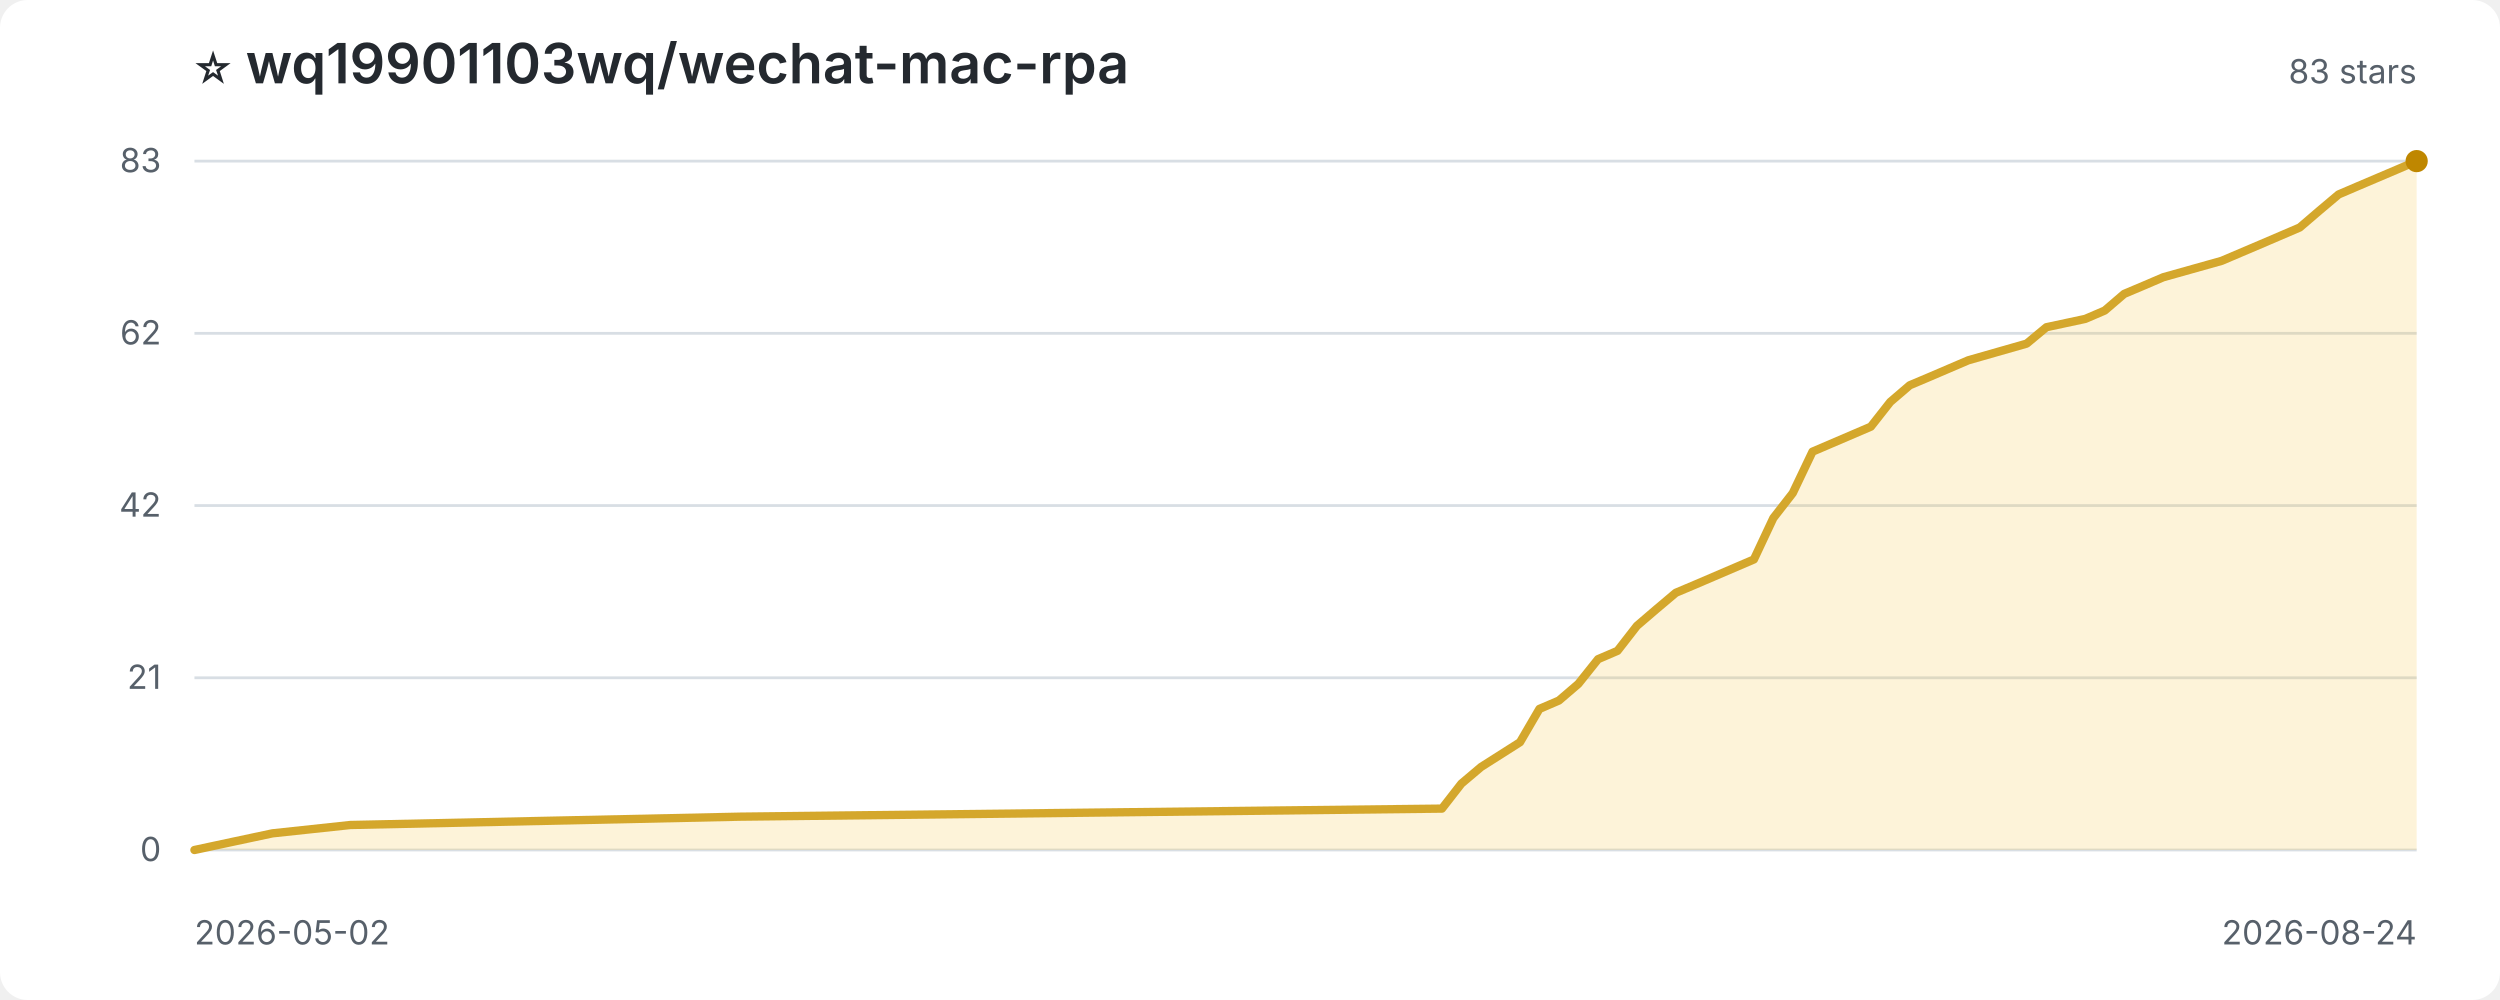
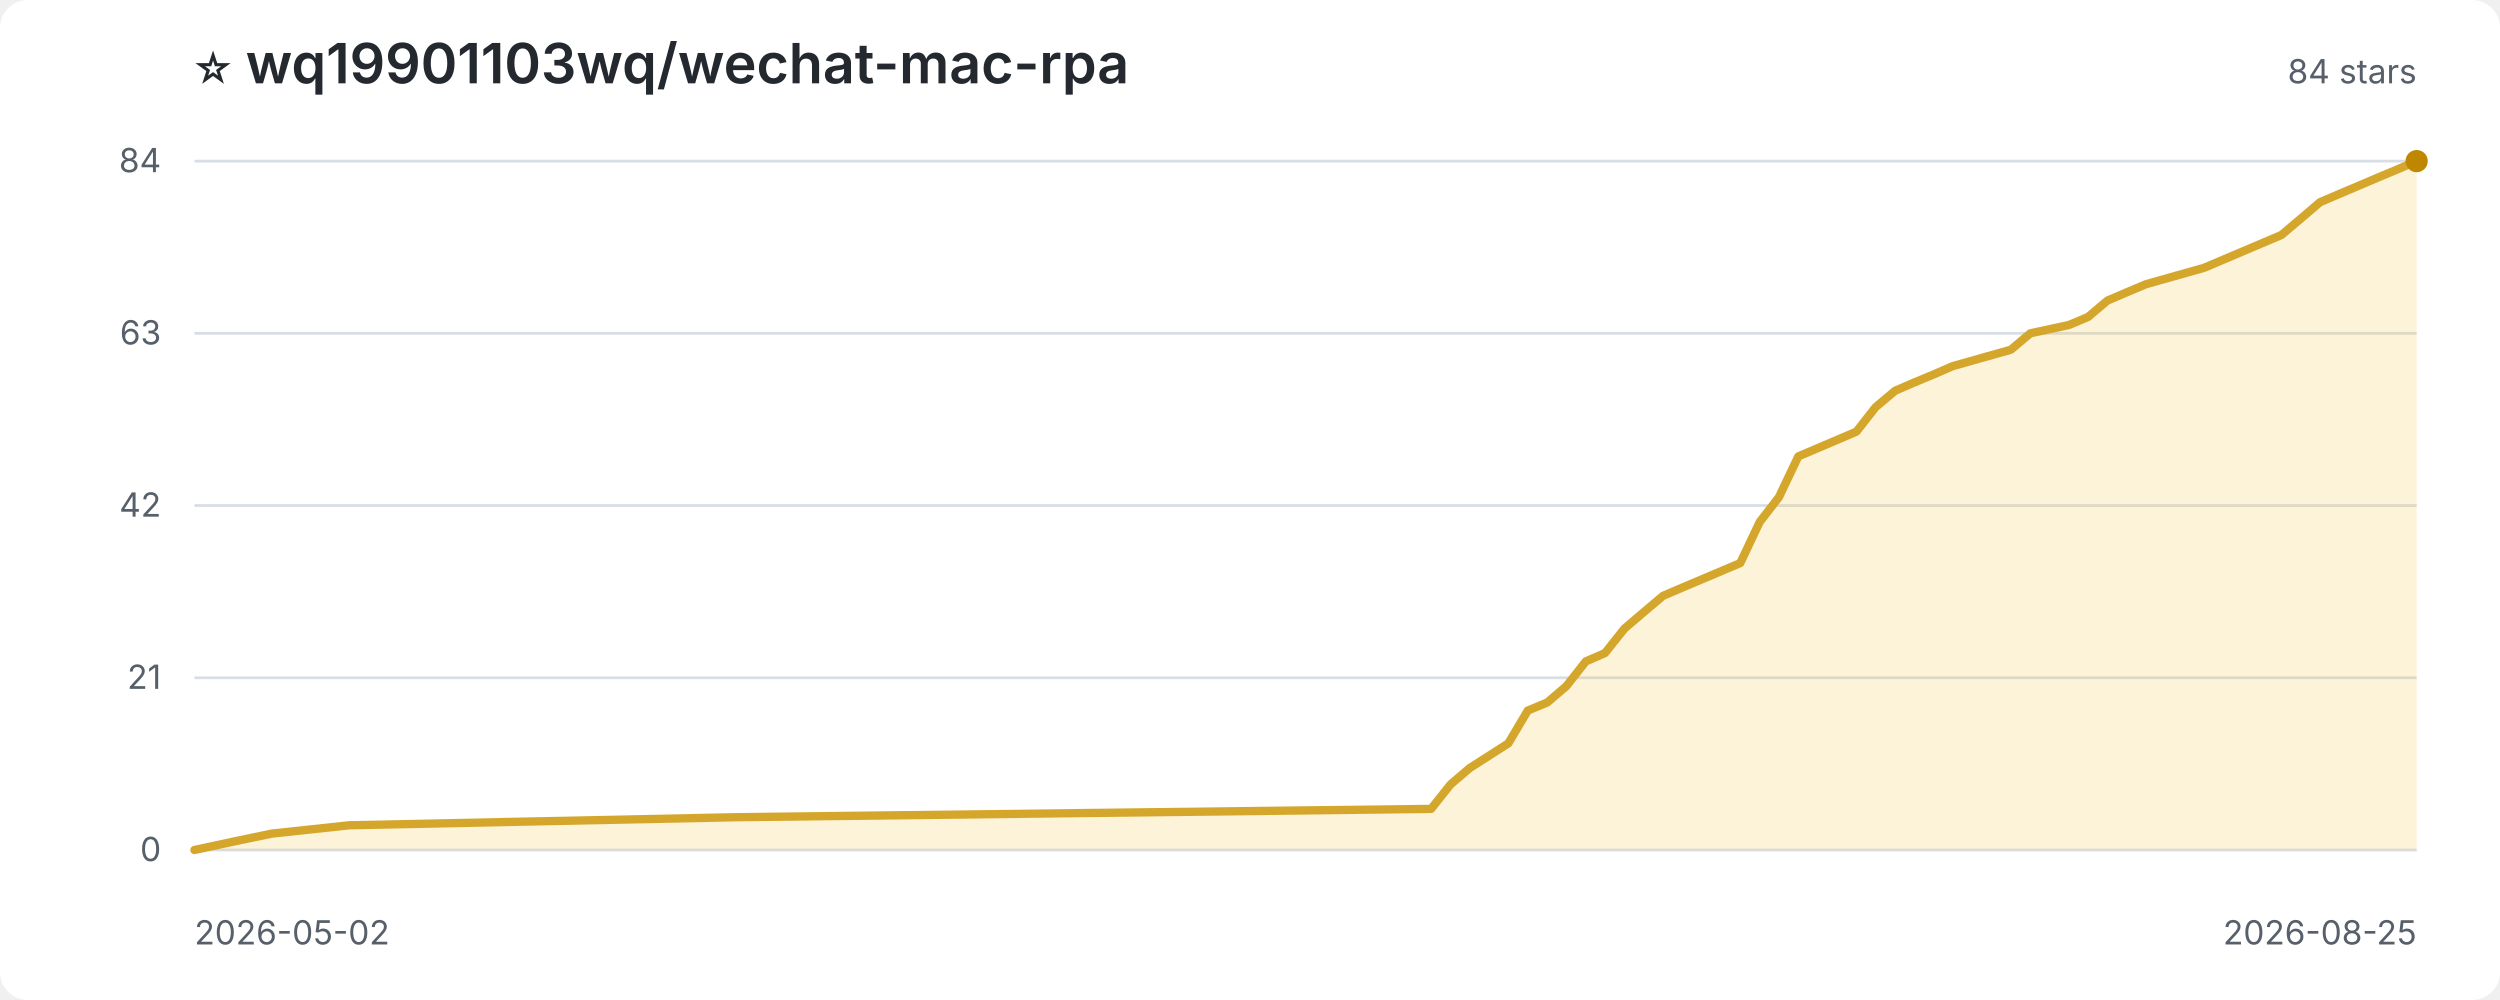
<svg xmlns="http://www.w3.org/2000/svg" width="900" height="360" viewBox="0 0 900 360" role="img" aria-label="Star history for wq19901103wq/wechat-mac-rpa">
  <style>
:root{color-scheme:light dark}.bg{fill:#fff}.title{fill:#24292f;font:600 20px -apple-system,BlinkMacSystemFont,'Segoe UI',sans-serif}.sub,.axis{fill:#57606a;font:12px -apple-system,BlinkMacSystemFont,'Segoe UI',sans-serif}.grid{stroke:#d8dee4;stroke-width:1}.area{fill:#f5c542;opacity:.2}.line{fill:none;stroke:#d4a72c;stroke-width:3;stroke-linejoin:round;stroke-linecap:round}.point{fill:#bf8700}
@media(prefers-color-scheme:dark){.bg{fill:#0d1117}.title{fill:#f0f6fc}.sub,.axis{fill:#8c959f}.grid{stroke:#30363d}.area{fill:#d29922;opacity:.18}.line{stroke:#e3b341}.point{fill:#f2cc60}}
</style>
  <rect class="bg" width="100%" height="100%" rx="10" />
  <text class="title" x="70" y="30">⭐ wq19901103wq/wechat-mac-rpa</text>
-   <text class="sub" x="870" y="30" text-anchor="end">83 stars</text>
+   <text class="sub" x="870" y="30" text-anchor="end">84 stars</text>
  <line class="grid" x1="70" y1="306.0" x2="870" y2="306.0" />
  <text class="axis" x="58" y="310.0" text-anchor="end">0</text>
  <line class="grid" x1="70" y1="244.0" x2="870" y2="244.0" />
  <text class="axis" x="58" y="248.0" text-anchor="end">21</text>
  <line class="grid" x1="70" y1="182.0" x2="870" y2="182.0" />
  <text class="axis" x="58" y="186.0" text-anchor="end">42</text>
  <line class="grid" x1="70" y1="120.0" x2="870" y2="120.0" />
-   <text class="axis" x="58" y="124.0" text-anchor="end">62</text>
+   <text class="axis" x="58" y="124.0" text-anchor="end">63</text>
  <line class="grid" x1="70" y1="58.0" x2="870" y2="58.0" />
-   <text class="axis" x="58" y="62.0" text-anchor="end">83</text>
-   <path class="area" d="M 70.0 306.0 L 70.0 306.0 L 84.0 303.0 L 98.1 300.0 L 126.1 297.0 L 266.5 294.0 L 519.1 291.1 L 526.1 282.1 L 533.2 276.1 L 547.2 267.2 L 554.2 255.2 L 561.2 252.2 L 568.2 246.2 L 575.3 237.3 L 582.3 234.3 L 589.3 225.3 L 596.3 219.3 L 603.3 213.4 L 610.4 210.4 L 631.4 201.4 L 638.4 186.5 L 645.4 177.5 L 652.5 162.6 L 673.5 153.6 L 680.5 144.7 L 687.5 138.7 L 694.6 135.7 L 701.6 132.7 L 708.6 129.7 L 729.6 123.7 L 736.7 117.8 L 750.7 114.8 L 757.7 111.8 L 764.7 105.8 L 771.8 102.8 L 778.8 99.8 L 799.8 93.9 L 813.9 87.9 L 827.9 81.9 L 834.9 75.9 L 841.9 70.0 L 848.9 67.0 L 863.0 61.0 L 870.0 58.0 L 870.0 306.0 Z" />
-   <path class="line" d="M 70.0 306.0 L 84.0 303.0 L 98.1 300.0 L 126.1 297.0 L 266.5 294.0 L 519.1 291.1 L 526.1 282.1 L 533.2 276.1 L 547.2 267.2 L 554.2 255.2 L 561.2 252.2 L 568.2 246.2 L 575.3 237.3 L 582.3 234.3 L 589.3 225.3 L 596.3 219.3 L 603.3 213.4 L 610.4 210.4 L 631.4 201.4 L 638.4 186.5 L 645.4 177.5 L 652.5 162.6 L 673.5 153.6 L 680.5 144.7 L 687.5 138.7 L 694.6 135.7 L 701.6 132.7 L 708.6 129.7 L 729.6 123.7 L 736.7 117.8 L 750.7 114.8 L 757.7 111.8 L 764.7 105.8 L 771.8 102.8 L 778.8 99.8 L 799.8 93.9 L 813.9 87.9 L 827.9 81.9 L 834.9 75.9 L 841.9 70.0 L 848.9 67.0 L 863.0 61.0 L 870.0 58.0" />
+   <text class="axis" x="58" y="62.0" text-anchor="end">84</text>
+   <path class="area" d="M 70.0 306.0 L 70.0 306.0 L 83.9 303.0 L 97.8 300.1 L 125.7 297.1 L 264.8 294.2 L 515.2 291.2 L 522.2 282.4 L 529.1 276.5 L 543.0 267.6 L 550.0 255.8 L 557.0 252.9 L 563.9 247.0 L 570.9 238.1 L 577.8 235.1 L 584.8 226.3 L 591.7 220.4 L 598.7 214.5 L 605.7 211.5 L 626.5 202.7 L 633.5 187.9 L 640.4 179.0 L 647.4 164.3 L 668.3 155.4 L 675.2 146.6 L 682.2 140.7 L 689.1 137.7 L 696.1 134.8 L 703.0 131.8 L 723.9 125.9 L 730.9 120.0 L 744.8 117.0 L 751.7 114.1 L 758.7 108.2 L 765.7 105.2 L 772.6 102.3 L 793.5 96.4 L 807.4 90.5 L 821.3 84.6 L 828.3 78.7 L 835.2 72.8 L 842.2 69.8 L 856.1 63.9 L 863.0 61.0 L 870.0 58.0 L 870.0 306.0 Z" />
+   <path class="line" d="M 70.0 306.0 L 83.9 303.0 L 97.8 300.1 L 125.7 297.1 L 264.8 294.2 L 515.2 291.2 L 522.2 282.4 L 529.1 276.5 L 543.0 267.6 L 550.0 255.8 L 557.0 252.9 L 563.9 247.0 L 570.9 238.1 L 577.8 235.1 L 584.8 226.3 L 591.7 220.4 L 598.7 214.5 L 605.7 211.5 L 626.5 202.7 L 633.5 187.9 L 640.4 179.0 L 647.4 164.3 L 668.3 155.4 L 675.2 146.6 L 682.2 140.7 L 689.1 137.7 L 696.1 134.8 L 703.0 131.8 L 723.9 125.9 L 730.9 120.0 L 744.8 117.0 L 751.7 114.1 L 758.7 108.2 L 765.7 105.2 L 772.6 102.3 L 793.5 96.4 L 807.4 90.5 L 821.3 84.6 L 828.3 78.7 L 835.2 72.8 L 842.2 69.8 L 856.1 63.9 L 863.0 61.0 L 870.0 58.0" />
  <circle class="point" cx="870.0" cy="58.0" r="4" />
  <text class="axis" x="70" y="340">2026-05-02</text>
-   <text class="axis" x="870" y="340" text-anchor="end">2026-08-24</text>
+   <text class="axis" x="870" y="340" text-anchor="end">2026-08-25</text>
</svg>
